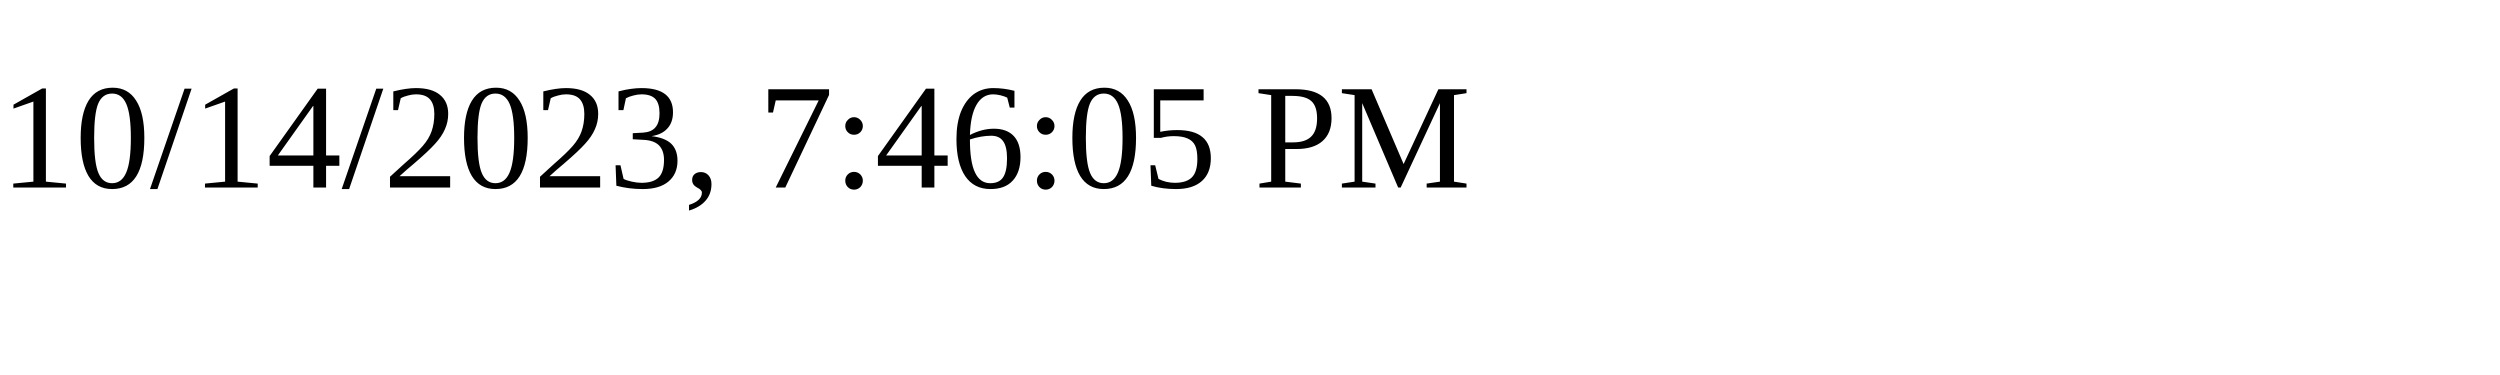
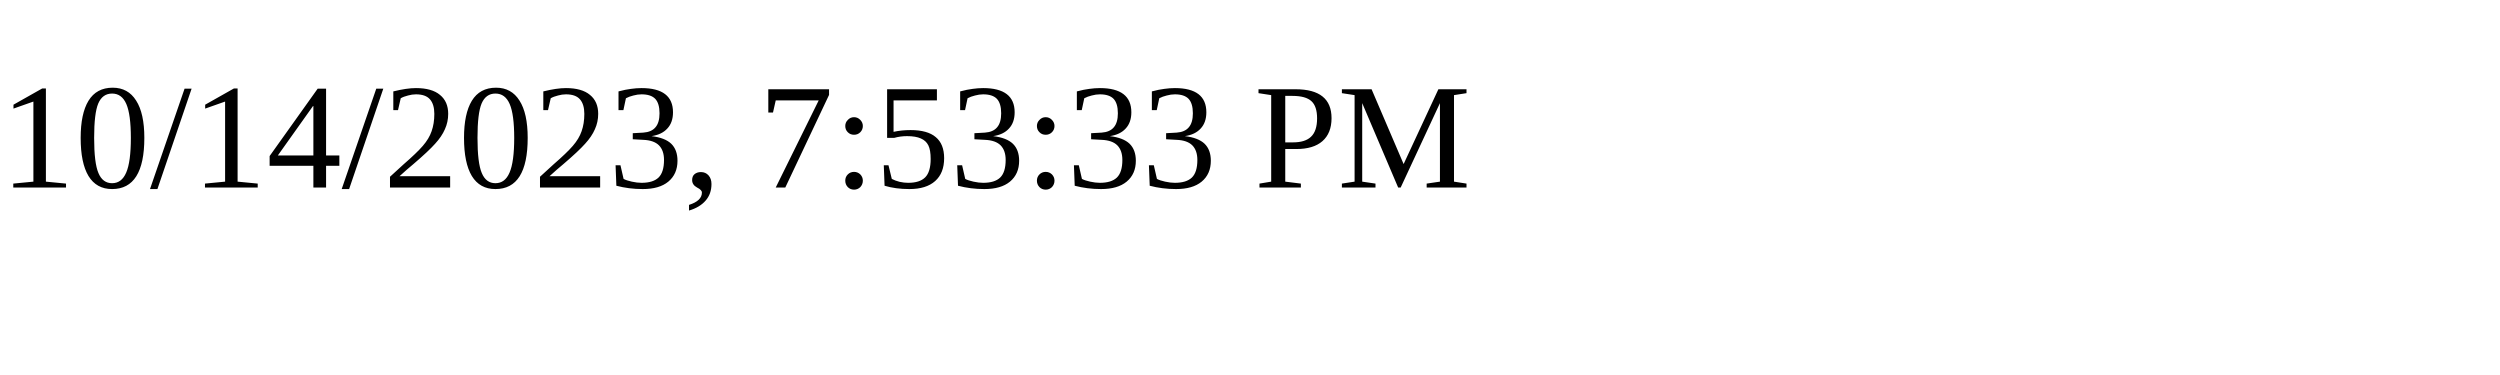
<svg xmlns="http://www.w3.org/2000/svg" height="30" width="200">
-   <text x="0" y="15">10/14/2023, 7:46:05 PM</text>
+   <text x="0" y="15">10/14/2023, 7:53:33 PM</text>
</svg>
